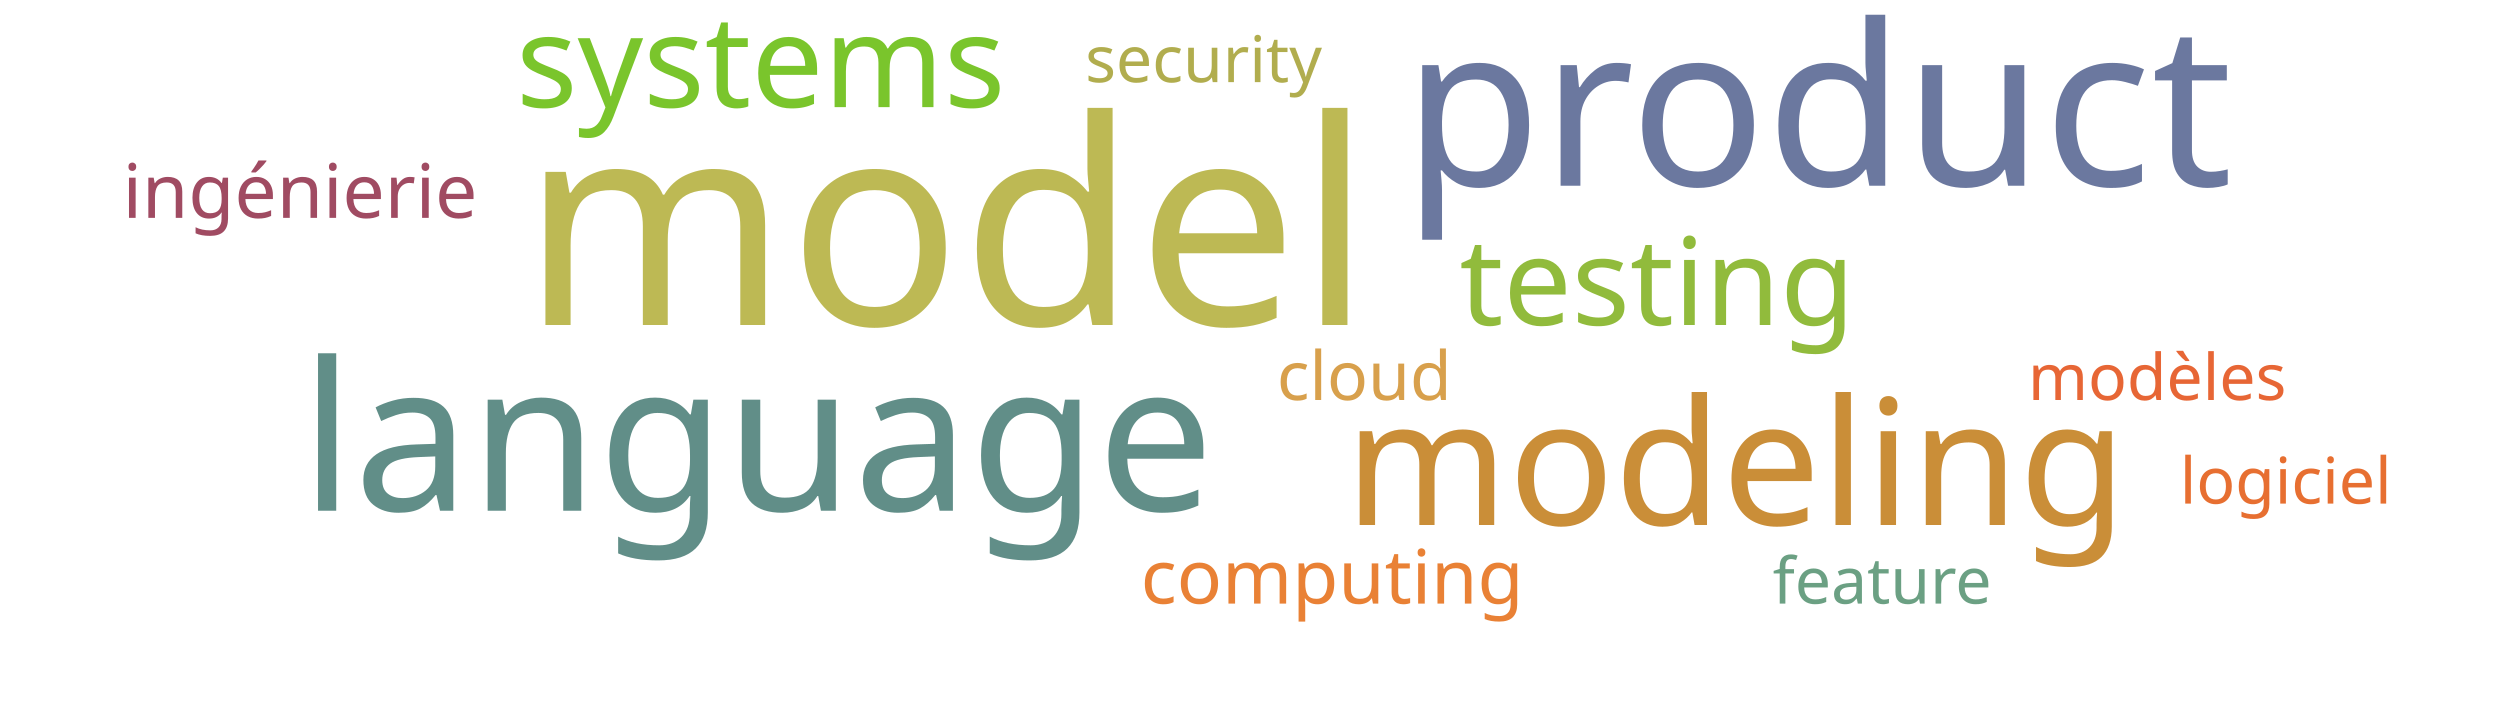
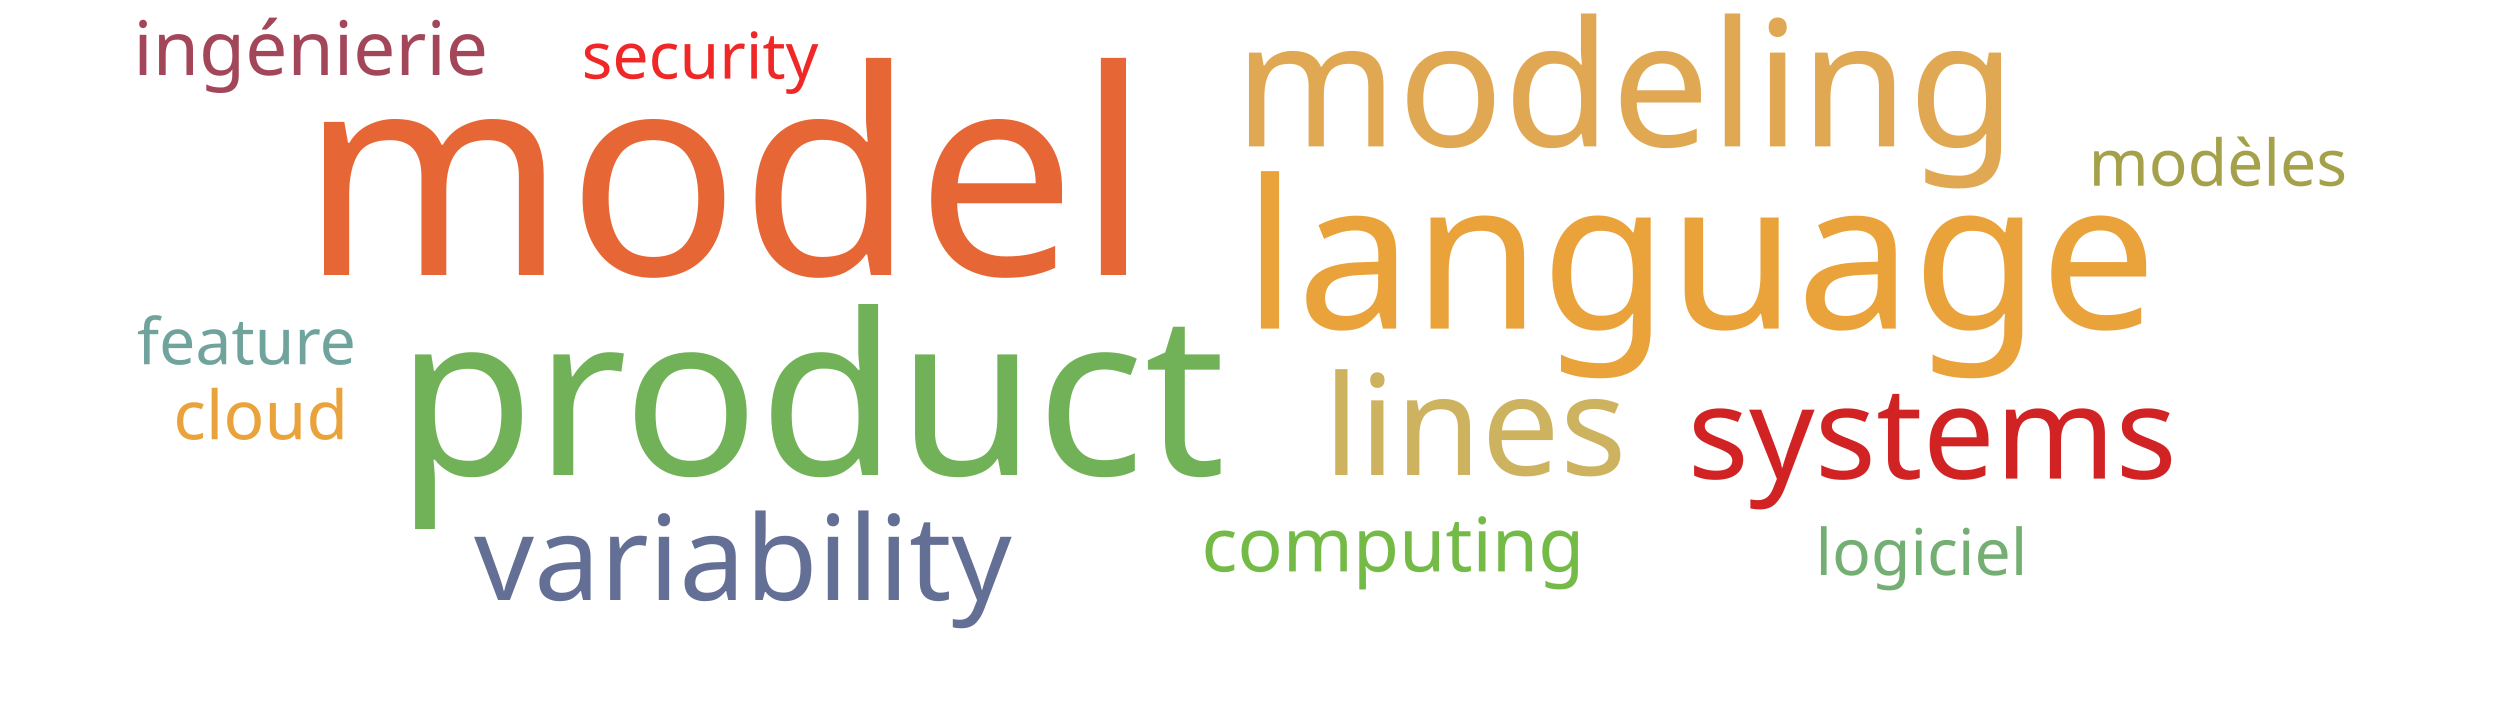
<svg xmlns="http://www.w3.org/2000/svg" width="700" height="200">
  <g transform="translate(350, 100)">
-     <text text-anchor="middle" style="font-family: Impact; font-size: 80px; fill: #bdb954" transform="translate(-85,-9)rotate(0)">model</text>
-     <text text-anchor="middle" style="font-family: Impact; font-size: 63px; fill: #6b789f" transform="translate(159,-48)rotate(0)">product</text>
-     <text text-anchor="middle" style="font-family: Impact; font-size: 58px; fill: #618e88" transform="translate(-138,43)rotate(0)">language</text>
-     <text text-anchor="middle" style="font-family: Impact; font-size: 49px; fill: #ca8e38" transform="translate(136,47)rotate(0)">modeling</text>
-     <text text-anchor="middle" style="font-family: Impact; font-size: 36px; fill: #7ac52c" transform="translate(-137,-70)rotate(0)">systems</text>
-     <text text-anchor="middle" style="font-family: Impact; font-size: 34px; fill: #91bb3c" transform="translate(114,-9)rotate(0)">testing</text>
-     <text text-anchor="middle" style="font-family: Impact; font-size: 21px; fill: #e98135" transform="translate(23,69)rotate(0)">computing</text>
-     <text text-anchor="middle" style="font-family: Impact; font-size: 21px; fill: #a04b62" transform="translate(-266,-39)rotate(0)">ingénierie</text>
-     <text text-anchor="middle" style="font-family: Impact; font-size: 19px; fill: #d8a04c" transform="translate(32,12)rotate(0)">cloud</text>
-     <text text-anchor="middle" style="font-family: Impact; font-size: 18px; fill: #6ba083" transform="translate(177,69)rotate(0)">feature</text>
-     <text text-anchor="middle" style="font-family: Impact; font-size: 18px; fill: #b1ad4e" transform="translate(-13,-77)rotate(0)">security</text>
-     <text text-anchor="middle" style="font-family: Impact; font-size: 18px; fill: #e76635" transform="translate(254,12)rotate(0)">modèles</text>
-     <text text-anchor="middle" style="font-family: Impact; font-size: 18px; fill: #e76f31" transform="translate(290,41)rotate(0)">logiciel</text>
+     <text text-anchor="middle" style="font-family: Impact; font-size: 80px; fill: #e76635" transform="translate(-147,-23)rotate(0)">model</text>
+     <text text-anchor="middle" style="font-family: Impact; font-size: 63px; fill: #71b258" transform="translate(-123,33)rotate(0)">product</text>
+     <text text-anchor="middle" style="font-family: Impact; font-size: 58px; fill: #eaa23b" transform="translate(126,-8)rotate(0)">language</text>
+     <text text-anchor="middle" style="font-family: Impact; font-size: 49px; fill: #e0a852" transform="translate(105,-59)rotate(0)">modeling</text>
+     <text text-anchor="middle" style="font-family: Impact; font-size: 39px; fill: #cdb25f" transform="translate(63,33)rotate(0)">lines</text>
+     <text text-anchor="middle" style="font-family: Impact; font-size: 36px; fill: #d12323" transform="translate(191,34)rotate(0)">systems</text>
+     <text text-anchor="middle" style="font-family: Impact; font-size: 33px; fill: #636f94" transform="translate(-142,68)rotate(0)">variability</text>
+     <text text-anchor="middle" style="font-family: Impact; font-size: 21px; fill: #74ba46" transform="translate(40,60)rotate(0)">computing</text>
+     <text text-anchor="middle" style="font-family: Impact; font-size: 21px; fill: #a4465a" transform="translate(-263,-79)rotate(0)">ingénierie</text>
+     <text text-anchor="middle" style="font-family: Impact; font-size: 19px; fill: #eaa23b" transform="translate(-277,23)rotate(0)">cloud</text>
+     <text text-anchor="middle" style="font-family: Impact; font-size: 18px; fill: #6fa39c" transform="translate(-281,2)rotate(0)">feature</text>
+     <text text-anchor="middle" style="font-family: Impact; font-size: 18px; fill: #ef2727" transform="translate(-154,-78)rotate(0)">security</text>
+     <text text-anchor="middle" style="font-family: Impact; font-size: 18px; fill: #a5a14a" transform="translate(271,-48)rotate(0)">modèles</text>
+     <text text-anchor="middle" style="font-family: Impact; font-size: 18px; fill: #73ae72" transform="translate(188,61)rotate(0)">logiciel</text>
  </g>
</svg>
